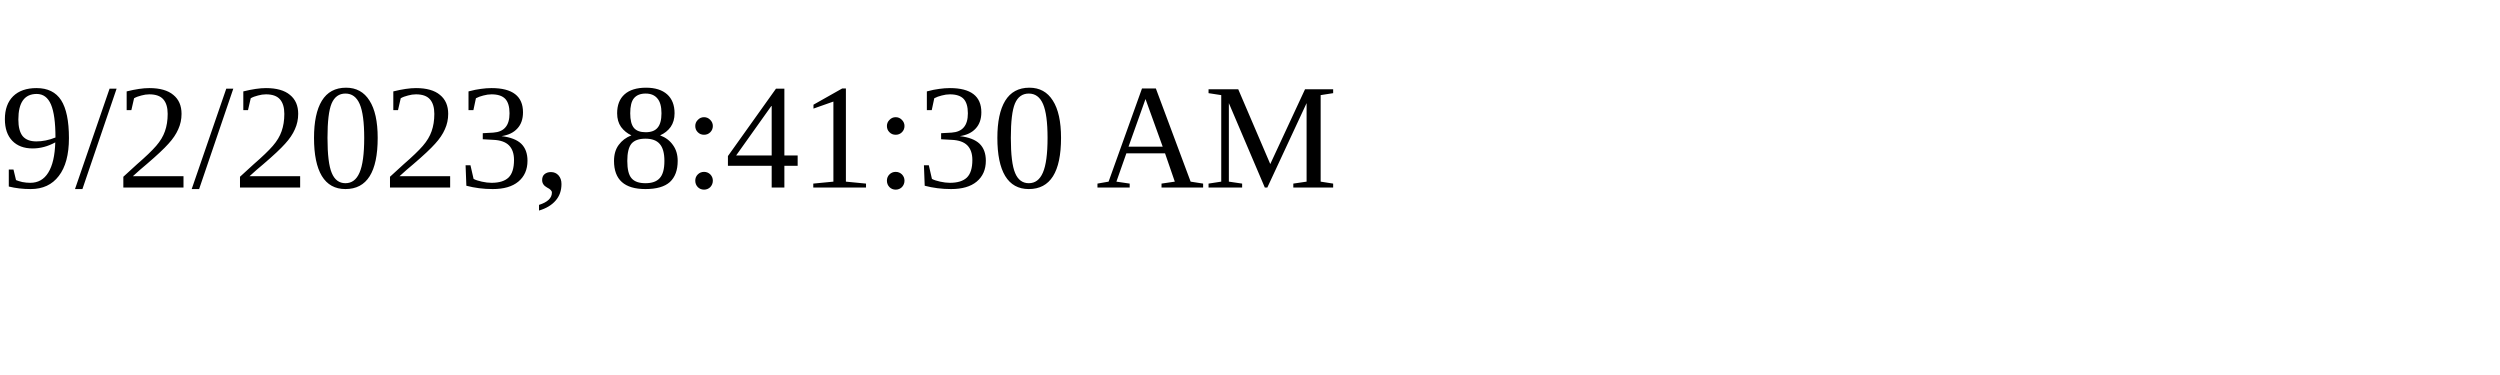
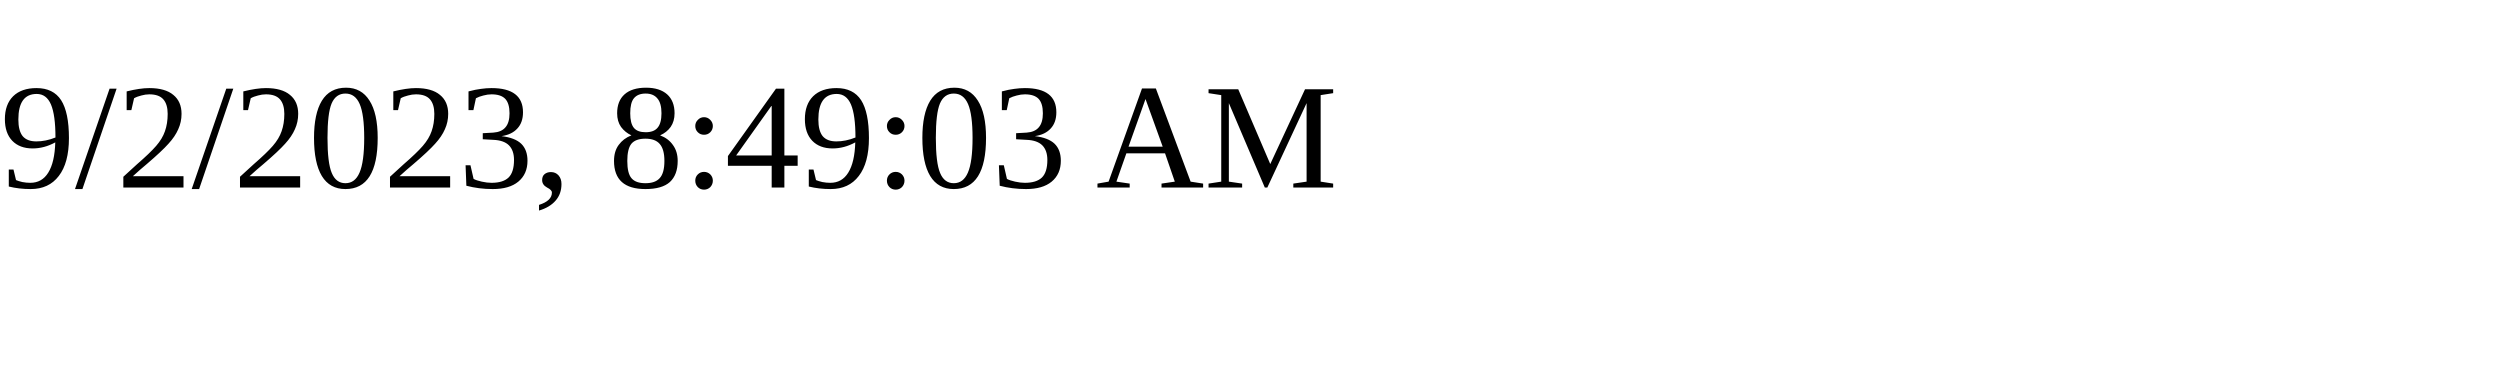
<svg xmlns="http://www.w3.org/2000/svg" height="30" width="200">
-   <text x="0" y="15">9/2/2023, 8:41:30 AM</text>
+   <text x="0" y="15">9/2/2023, 8:49:03 AM</text>
</svg>
